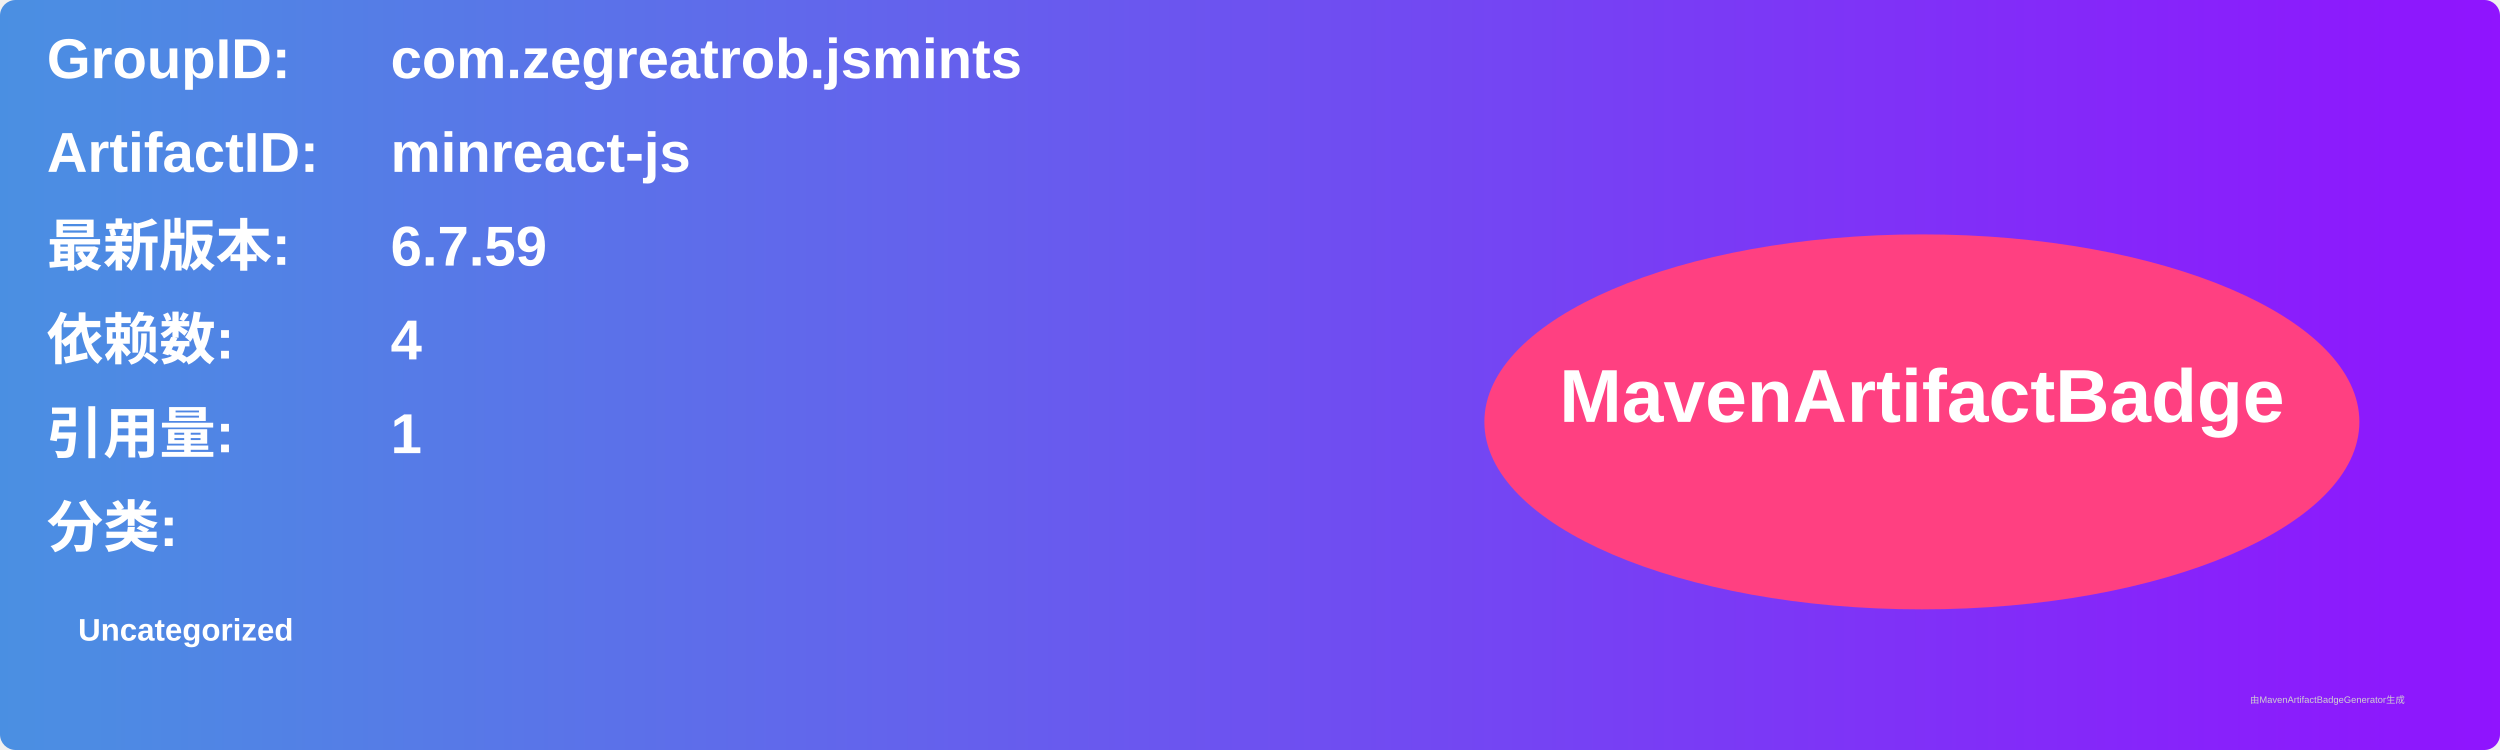
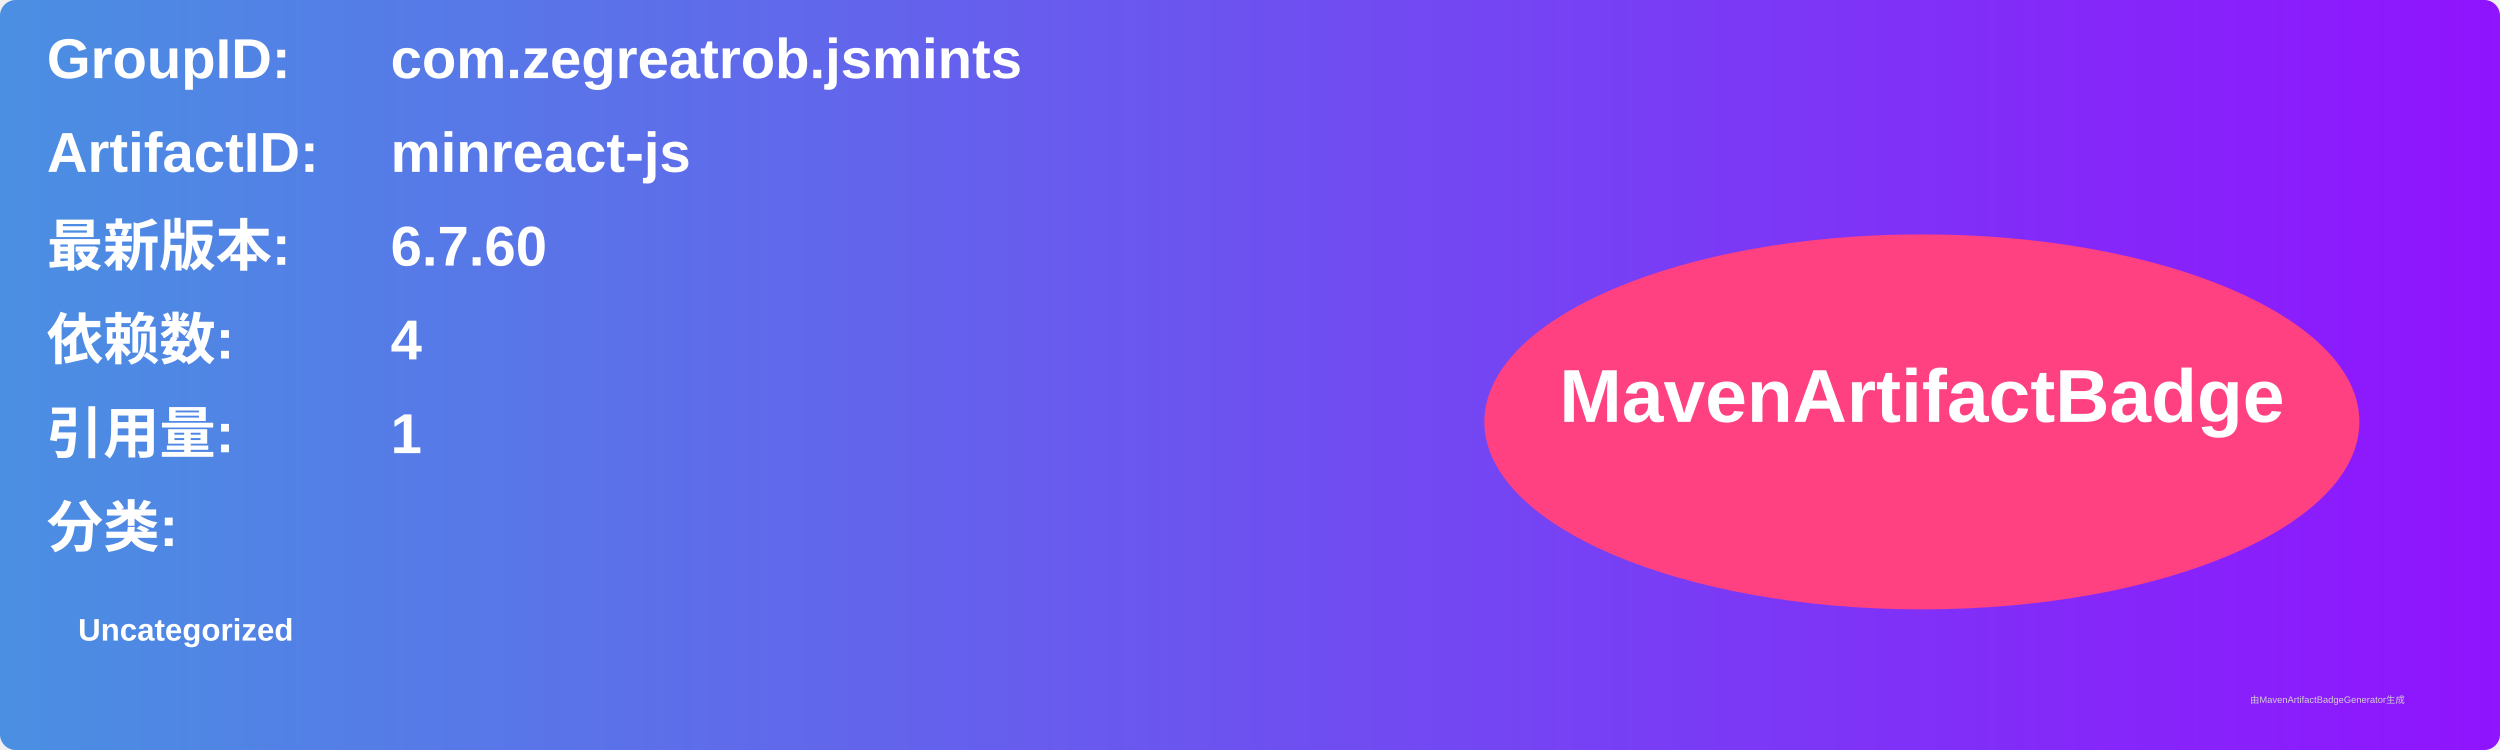
<svg xmlns="http://www.w3.org/2000/svg" width="800" height="240" viewBox="0 0 800 240">
  <linearGradient id="grad" x1="0%" y1="0%" x2="100%" y2="0%">
    <stop offset="0%" stop-color="#4a90e2" />
    <stop offset="100%" stop-color="#9013fe" />
  </linearGradient>
  <rect width="100%" height="100%" rx="5" ry="5" fill="url(#grad)" />
  <g transform="translate(15, 15)">
    <text x="0" y="10" font-family="Arial" font-size="18" fill="white" font-weight="bold" width="260">GroupID:</text>
    <text x="110" y="10" font-family="Arial" font-size="18" fill="white" font-weight="bold" width="460">com.zegreatrob.jsmints</text>
    <text x="0" y="40" font-family="Arial" font-size="18" fill="white" font-weight="bold" width="260">ArtifactID:</text>
    <text x="110" y="40" font-family="Arial" font-size="18" fill="white" font-weight="bold" width="460">minreact-js</text>
    <text x="0" y="70" font-family="Arial" font-size="18" fill="white" font-weight="bold">最新版本:</text>
    <text x="110" y="70" font-family="Arial" font-size="18" fill="white" font-weight="bold">
-       <tspan font-weight="bold">6.7.59</tspan>
+       <tspan font-weight="bold">6.7.60</tspan>
    </text>
    <text x="0" y="100" font-family="Arial" font-size="18" fill="white" font-weight="bold">依赖数: </text>
    <text x="110" y="100" font-family="Arial" font-size="18" fill="white">
      <tspan font-weight="bold">4</tspan>
    </text>
    <text x="0" y="130" font-family="Arial" font-size="18" fill="white" font-weight="bold">引用量: </text>
    <text x="110" y="130" font-family="Arial" font-size="18" fill="white">
      <tspan font-weight="bold">1</tspan>
    </text>
    <text x="0" y="160" font-family="Arial" font-size="18" fill="white" font-weight="bold">分类:</text>
    <text x="10" y="190" font-family="Arial" font-size="10" fill="white">
      <tspan font-weight="bold">Uncategorized</tspan>
    </text>
    <ellipse cx="600" cy="120" rx="140" ry="60" fill="#ff4081" />
    <text x="600" y="120" text-anchor="middle" font-family="Arial" font-size="24" fill="white" font-weight="bold">MavenArtifactBadge</text>
  </g>
  <text x="720" y="225" font-family="Arial" font-size="3" fill="#d0d0d0">由MavenArtifactBadgeGenerator生成</text>
</svg>
